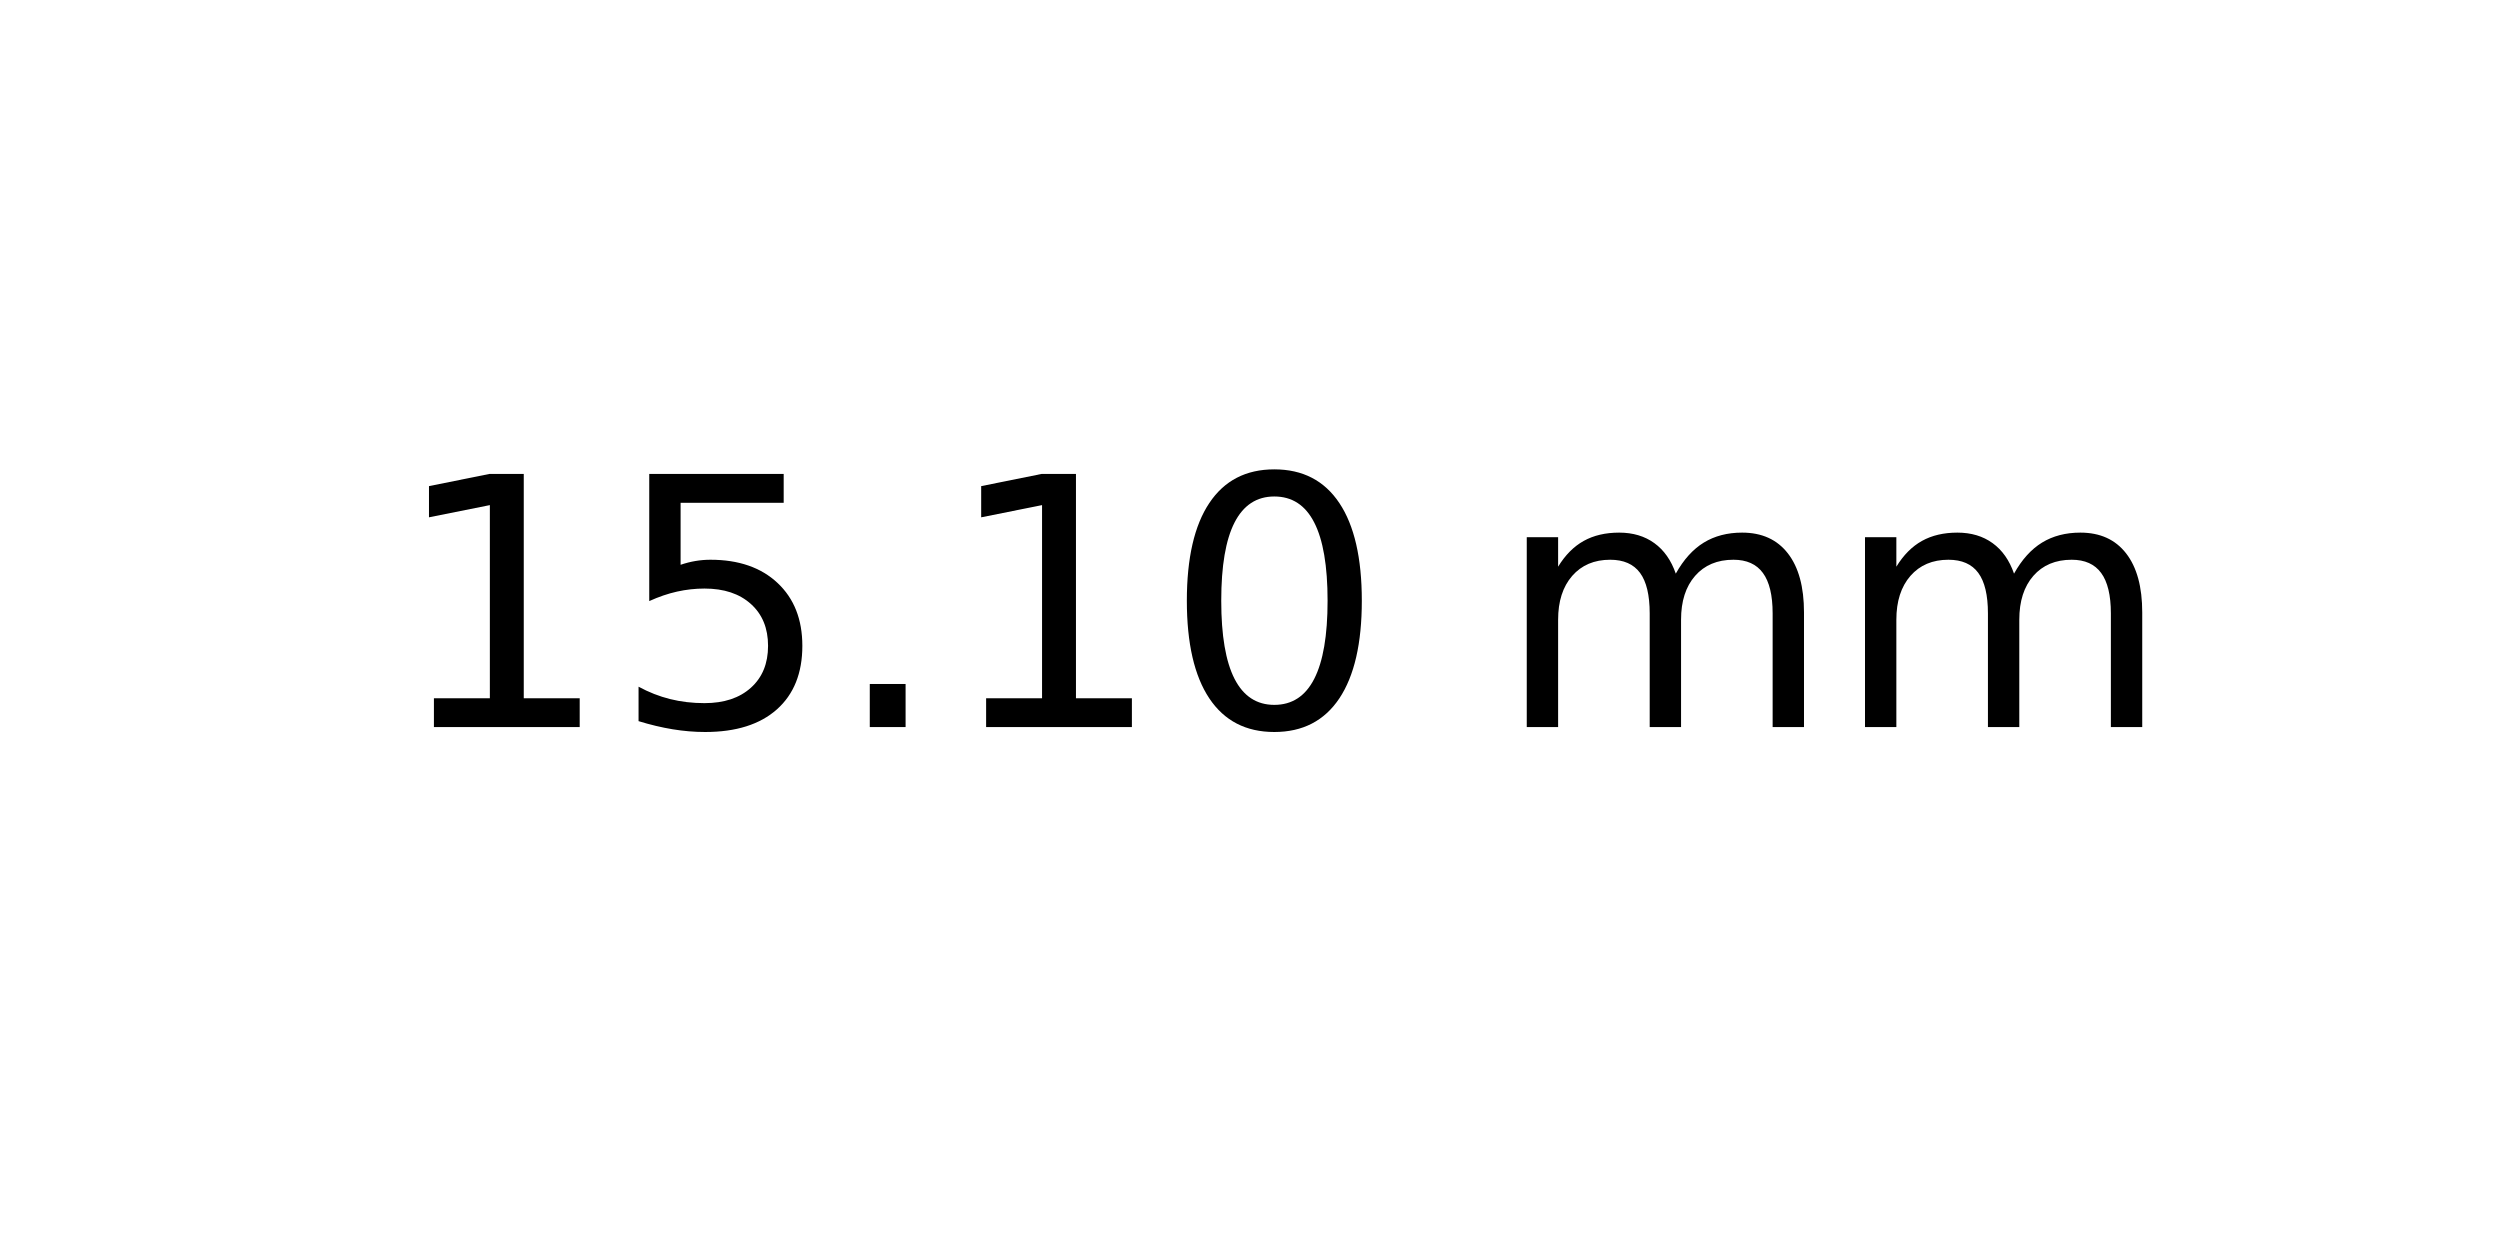
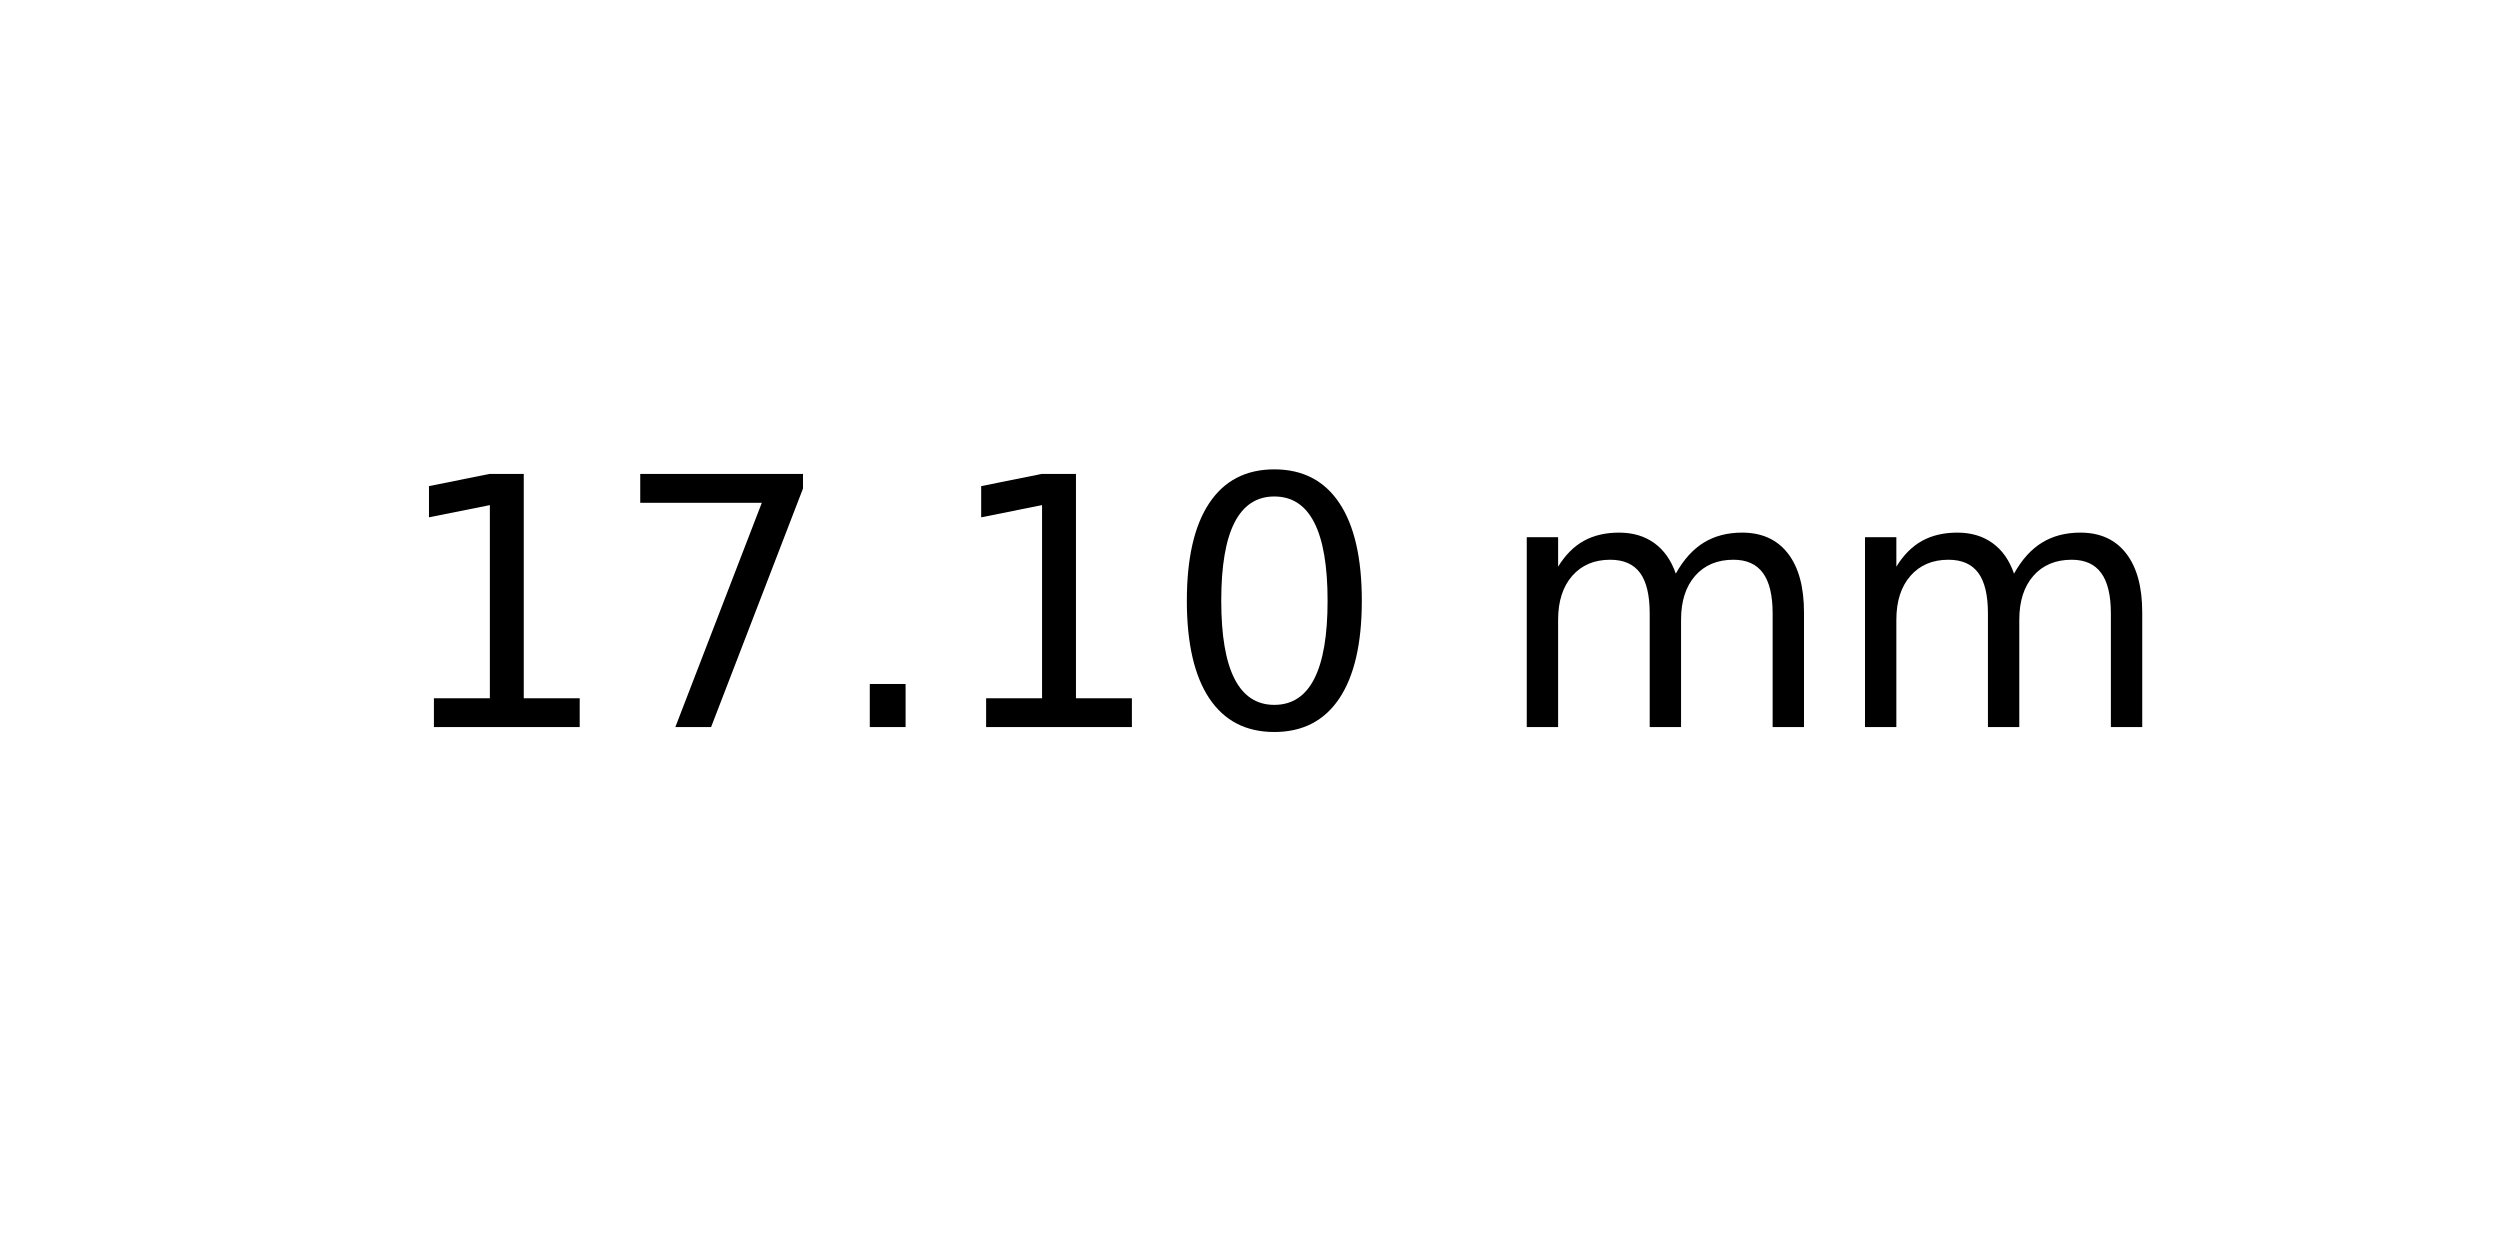
<svg xmlns="http://www.w3.org/2000/svg" xmlns:xlink="http://www.w3.org/1999/xlink" width="72pt" height="36pt" viewBox="0 0 72 36" version="1.1">
  <defs>
    <style type="text/css">*{stroke-linejoin: round; stroke-linecap: butt}</style>
  </defs>
  <g id="figure_1">
    <g id="axes_1">
      <g id="text_1">
        <g transform="translate(11.25625 20.93937) scale(0.1 -0.1)">
          <defs>
            <path id="DejaVuSans-31" d="M 794 531  L 1825 531  L 1825 4091  L 703 3866  L 703 4441  L 1819 4666  L 2450 4666  L 2450 531  L 3481 531  L 3481 0  L 794 0  L 794 531  z " transform="scale(0.015625)" />
-             <path id="DejaVuSans-35" d="M 691 4666  L 3169 4666  L 3169 4134  L 1269 4134  L 1269 2991  Q 1406 3038 1543 3061  Q 1681 3084 1819 3084  Q 2600 3084 3056 2656  Q 3513 2228 3513 1497  Q 3513 744 3044 326  Q 2575 -91 1722 -91  Q 1428 -91 1123 -41  Q 819 9 494 109  L 494 744  Q 775 591 1075 516  Q 1375 441 1709 441  Q 2250 441 2565 725  Q 2881 1009 2881 1497  Q 2881 1984 2565 2268  Q 2250 2553 1709 2553  Q 1456 2553 1204 2497  Q 953 2441 691 2322  L 691 4666  z " transform="scale(0.015625)" />
+             <path id="DejaVuSans-37" d="M 525 4666  L 3525 4666  L 3525 4397  L 1831 0  L 1172 0  L 2766 4134  L 525 4134  L 525 4666  z " transform="scale(0.015625)" />
            <path id="DejaVuSans-2e" d="M 684 794  L 1344 794  L 1344 0  L 684 0  L 684 794  z " transform="scale(0.015625)" />
            <path id="DejaVuSans-30" d="M 2034 4250  Q 1547 4250 1301 3770  Q 1056 3291 1056 2328  Q 1056 1369 1301 889  Q 1547 409 2034 409  Q 2525 409 2770 889  Q 3016 1369 3016 2328  Q 3016 3291 2770 3770  Q 2525 4250 2034 4250  z M 2034 4750  Q 2819 4750 3233 4129  Q 3647 3509 3647 2328  Q 3647 1150 3233 529  Q 2819 -91 2034 -91  Q 1250 -91 836 529  Q 422 1150 422 2328  Q 422 3509 836 4129  Q 1250 4750 2034 4750  z " transform="scale(0.015625)" />
            <path id="DejaVuSans-20" transform="scale(0.015625)" />
            <path id="DejaVuSans-6d" d="M 3328 2828  Q 3544 3216 3844 3400  Q 4144 3584 4550 3584  Q 5097 3584 5394 3201  Q 5691 2819 5691 2113  L 5691 0  L 5113 0  L 5113 2094  Q 5113 2597 4934 2840  Q 4756 3084 4391 3084  Q 3944 3084 3684 2787  Q 3425 2491 3425 1978  L 3425 0  L 2847 0  L 2847 2094  Q 2847 2600 2669 2842  Q 2491 3084 2119 3084  Q 1678 3084 1418 2786  Q 1159 2488 1159 1978  L 1159 0  L 581 0  L 581 3500  L 1159 3500  L 1159 2956  Q 1356 3278 1631 3431  Q 1906 3584 2284 3584  Q 2666 3584 2933 3390  Q 3200 3197 3328 2828  z " transform="scale(0.015625)" />
          </defs>
          <use xlink:href="#DejaVuSans-31" />
-           <use xlink:href="#DejaVuSans-35" x="63.623" />
+           <use xlink:href="#DejaVuSans-37" x="63.623" />
          <use xlink:href="#DejaVuSans-2e" x="127.246" />
          <use xlink:href="#DejaVuSans-31" x="159.033" />
          <use xlink:href="#DejaVuSans-30" x="222.656" />
          <use xlink:href="#DejaVuSans-20" x="286.279" />
          <use xlink:href="#DejaVuSans-6d" x="318.066" />
          <use xlink:href="#DejaVuSans-6d" x="415.479" />
        </g>
      </g>
    </g>
  </g>
</svg>
